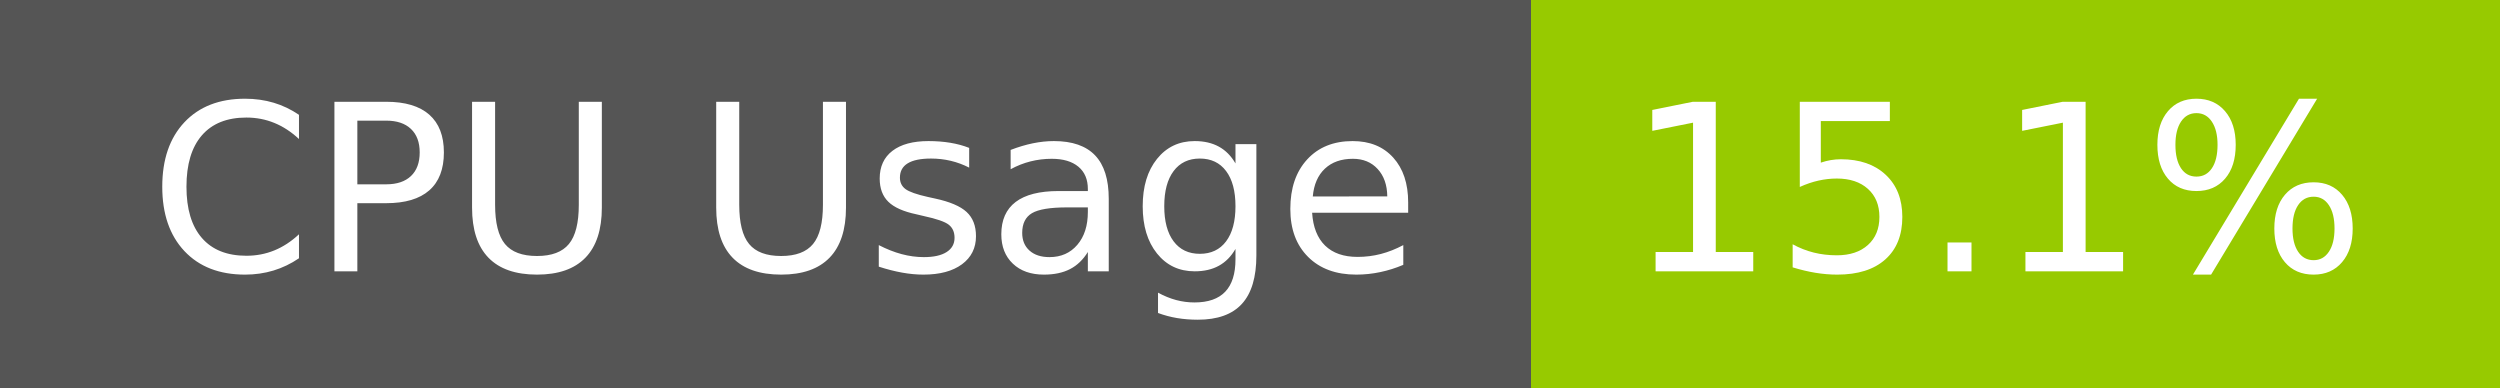
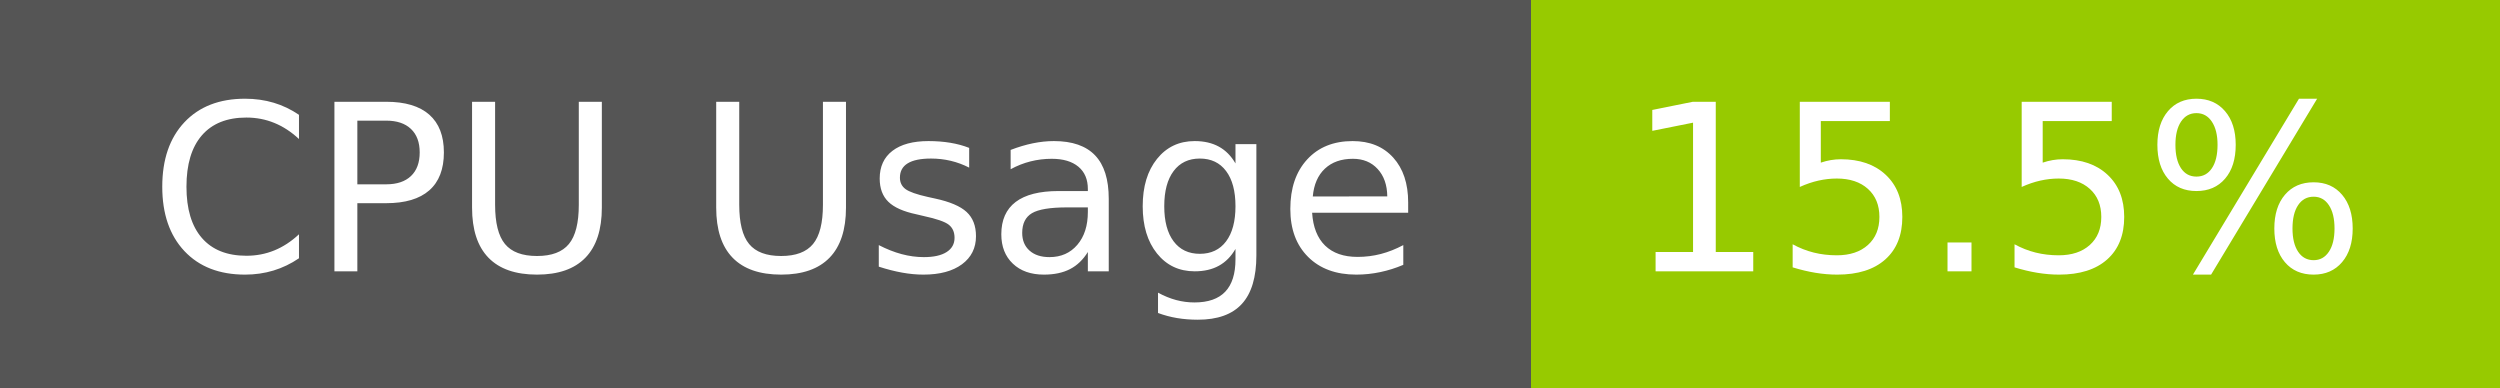
- <svg xmlns="http://www.w3.org/2000/svg" width="129" height="20" role="img" aria-label="CPU Usage: 15.1%">
+ <svg xmlns="http://www.w3.org/2000/svg" width="129" height="20" role="img" aria-label="CPU Usage: 15.5%">
  <g shape-rendering="crispEdges">
    <rect width="79" height="20" fill="#555" />
    <rect x="79" width="50" height="20" fill="#97ca00" />
  </g>
  <g fill="#fff" text-anchor="middle" font-family="Verdana,Geneva,DejaVu Sans,sans-serif" text-rendering="geometricPrecision" font-size="120">
    <text x="405" y="140" transform="scale(.1)" fill="#fff" textLength="665">CPU Usage</text>
-     <text x="1030" y="140" transform="scale(.1)" fill="#fff" textLength="390">15.1%</text>
+     <text x="1030" y="140" transform="scale(.1)" fill="#fff" textLength="390">15.5%</text>
  </g>
</svg>
